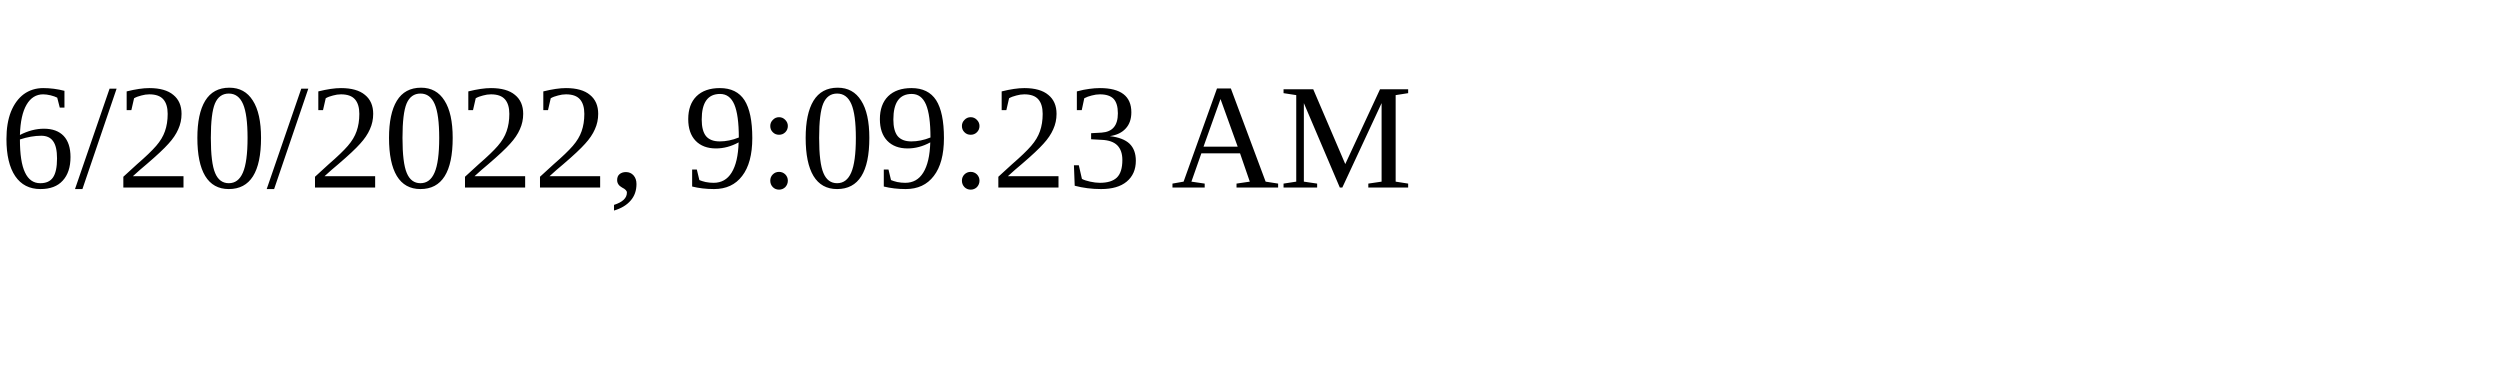
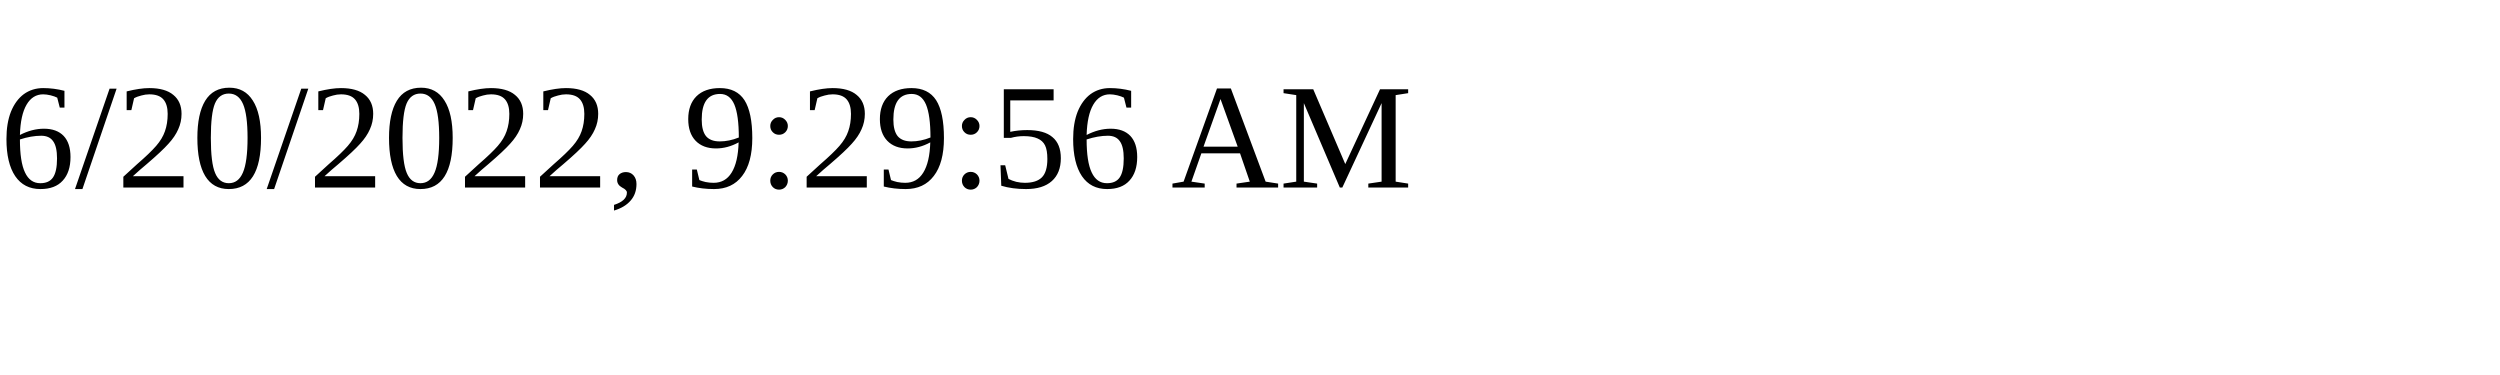
<svg xmlns="http://www.w3.org/2000/svg" height="30" width="200">
-   <text x="0" y="15">6/20/2022, 9:09:23 AM</text>
+   <text x="0" y="15">6/20/2022, 9:29:56 AM</text>
</svg>
